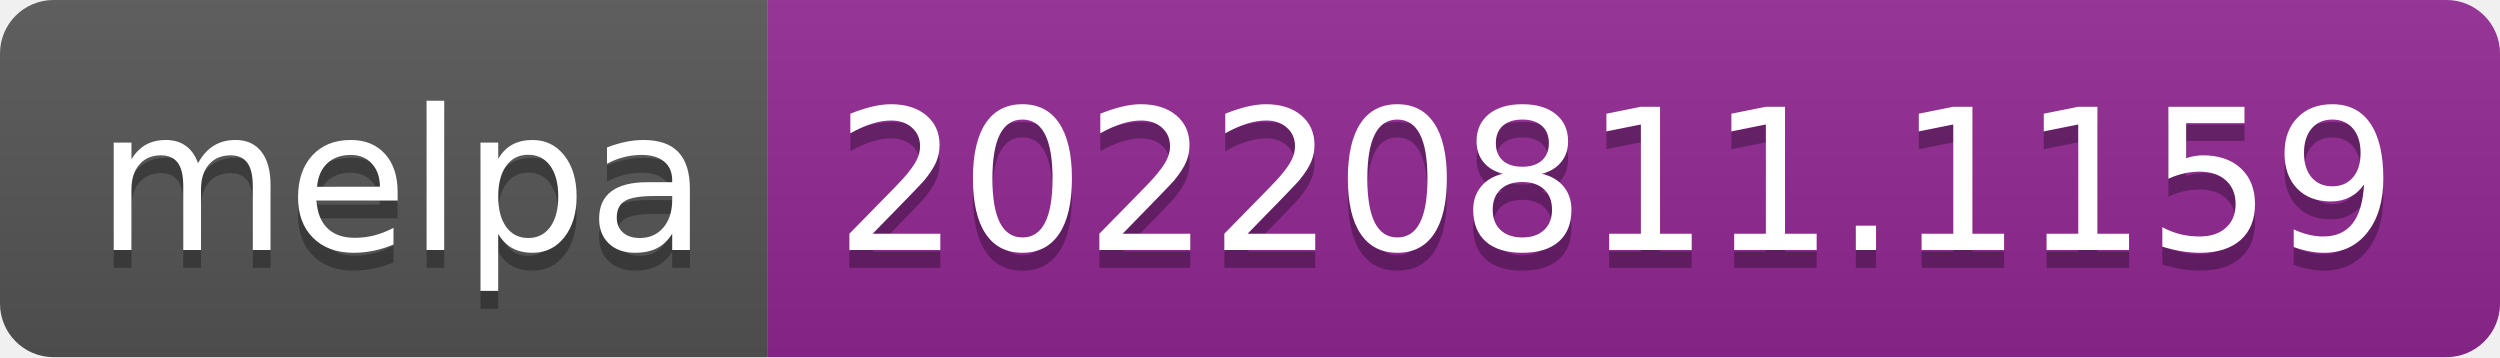
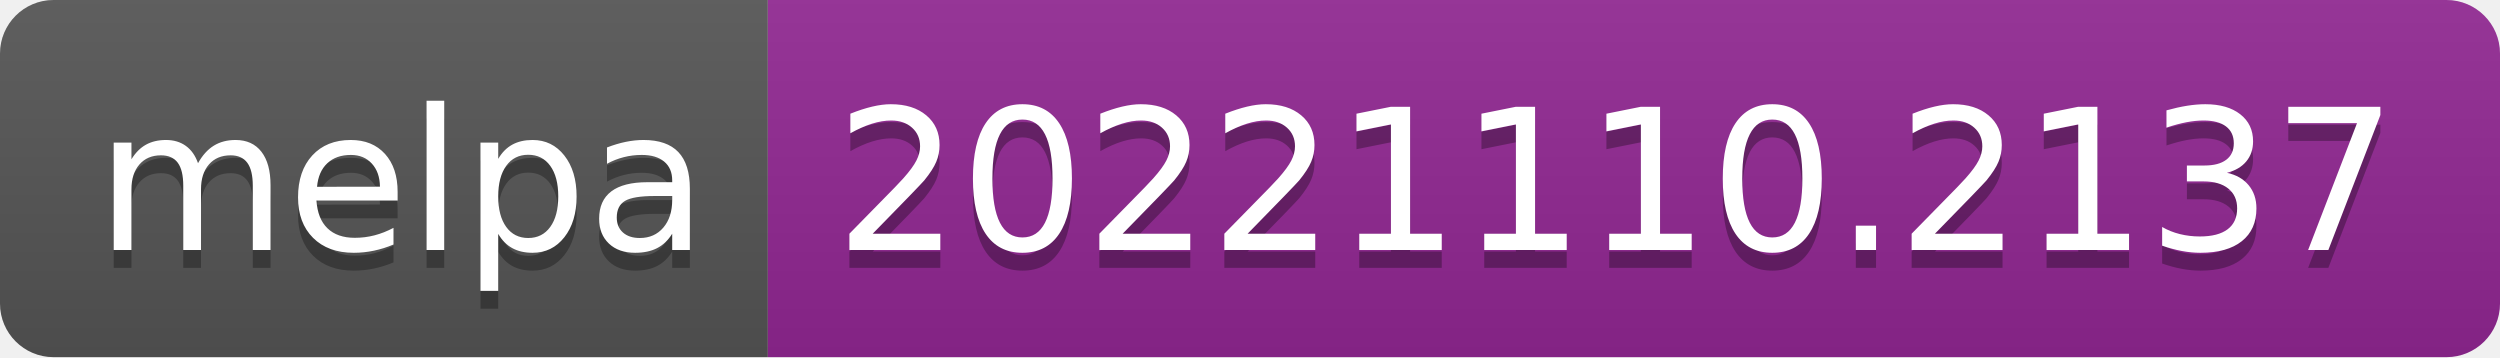
- <svg xmlns="http://www.w3.org/2000/svg" width="140" height="20" role="img" aria-label="melpa: 20220811.1159">
+ <svg xmlns="http://www.w3.org/2000/svg" width="140" height="20" role="img" aria-label="melpa: 20221110.2137">
  <linearGradient id="s" x2="0" y2="100%">
    <stop offset="0" stop-color="#bbb" stop-opacity=".1" />
    <stop offset="1" stop-opacity=".1" />
  </linearGradient>
  <clipPath id="r">
    <rect width="140" height="20" rx="3" fill="#fff" />
  </clipPath>
  <g clip-path="url(#r)">
    <rect width="43" height="20" fill="#555" />
    <rect x="43" width="97" height="20" fill="#922793" />
    <rect width="140" height="20" fill="url(#s)" />
  </g>
  <g fill="#fff" text-anchor="middle" font-family="Verdana,Geneva,DejaVu Sans,sans-serif" text-rendering="geometricPrecision" font-size="110">
    <text aria-hidden="true" x="225" y="150" fill="#010101" fill-opacity=".3" transform="scale(.1)" textLength="330">melpa</text>
    <text x="225" y="140" transform="scale(.1)" fill="#fff" textLength="330">melpa</text>
-     <text aria-hidden="true" x="905" y="150" fill="#010101" fill-opacity=".3" transform="scale(.1)" textLength="870">20220811.1159</text>
-     <text x="905" y="140" transform="scale(.1)" fill="#fff" textLength="870">20220811.1159</text>
+     <text aria-hidden="true" x="905" y="150" fill="#010101" fill-opacity=".3" transform="scale(.1)" textLength="870">20221110.2137</text>
+     <text x="905" y="140" transform="scale(.1)" fill="#fff" textLength="870">20221110.2137</text>
  </g>
</svg>
